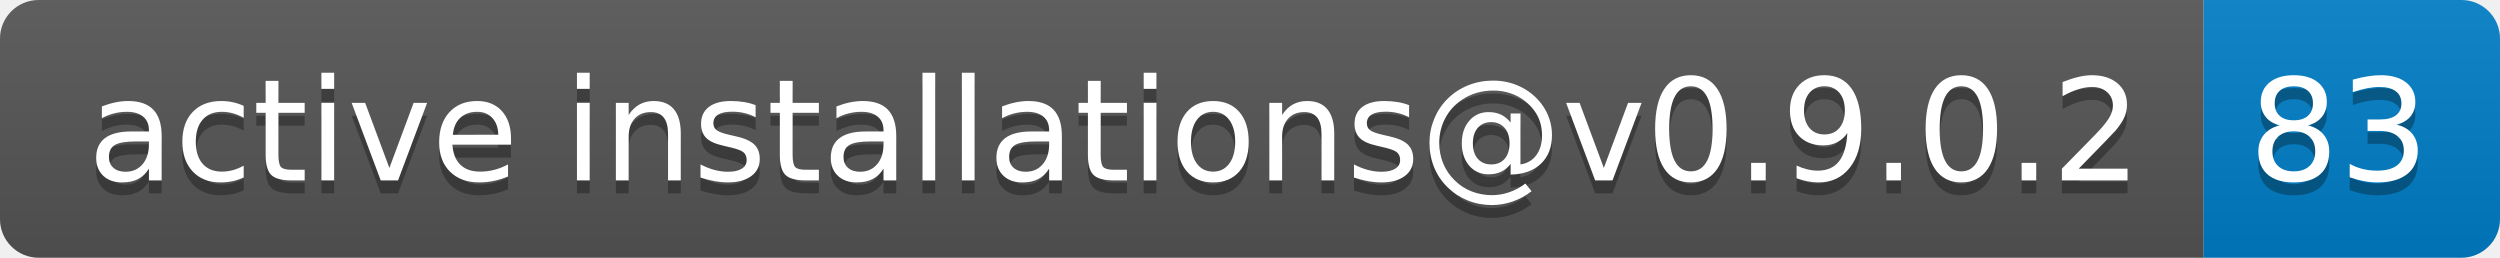
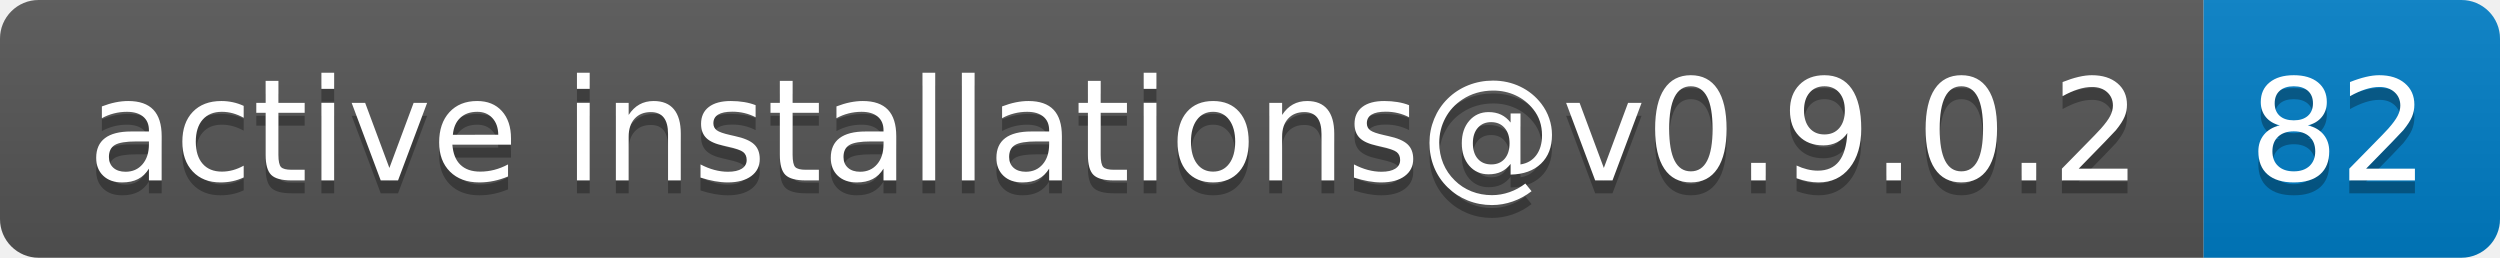
- <svg xmlns="http://www.w3.org/2000/svg" width="194" height="20" role="img" aria-label="active installations@v0.9.0.2: 83">
+ <svg xmlns="http://www.w3.org/2000/svg" width="194" height="20" role="img" aria-label="active installations@v0.9.0.2: 82">
  <linearGradient id="s" x2="0" y2="100%">
    <stop offset="0" stop-color="#bbb" stop-opacity=".1" />
    <stop offset="1" stop-opacity=".1" />
  </linearGradient>
  <clipPath id="r">
    <rect width="194" height="20" rx="3" fill="#fff" />
  </clipPath>
  <g clip-path="url(#r)">
    <rect width="171" height="20" fill="#555" />
    <rect x="171" width="23" height="20" fill="#007ec6" />
    <rect width="194" height="20" fill="url(#s)" />
  </g>
  <g fill="#fff" text-anchor="middle" font-family="Verdana,Geneva,DejaVu Sans,sans-serif" text-rendering="geometricPrecision" font-size="110">
    <text aria-hidden="true" x="865" y="150" fill="#010101" fill-opacity=".3" transform="scale(.1)" textLength="1610">active installations@v0.9.0.2</text>
    <text x="865" y="140" transform="scale(.1)" fill="#fff" textLength="1610">active installations@v0.9.0.2</text>
-     <text aria-hidden="true" x="1815" y="150" fill="#010101" fill-opacity=".3" transform="scale(.1)" textLength="130">83</text>
-     <text x="1815" y="140" transform="scale(.1)" fill="#fff" textLength="130">83</text>
+     <text aria-hidden="true" x="1815" y="150" fill="#010101" fill-opacity=".3" transform="scale(.1)" textLength="130">82</text>
+     <text x="1815" y="140" transform="scale(.1)" fill="#fff" textLength="130">82</text>
  </g>
</svg>
